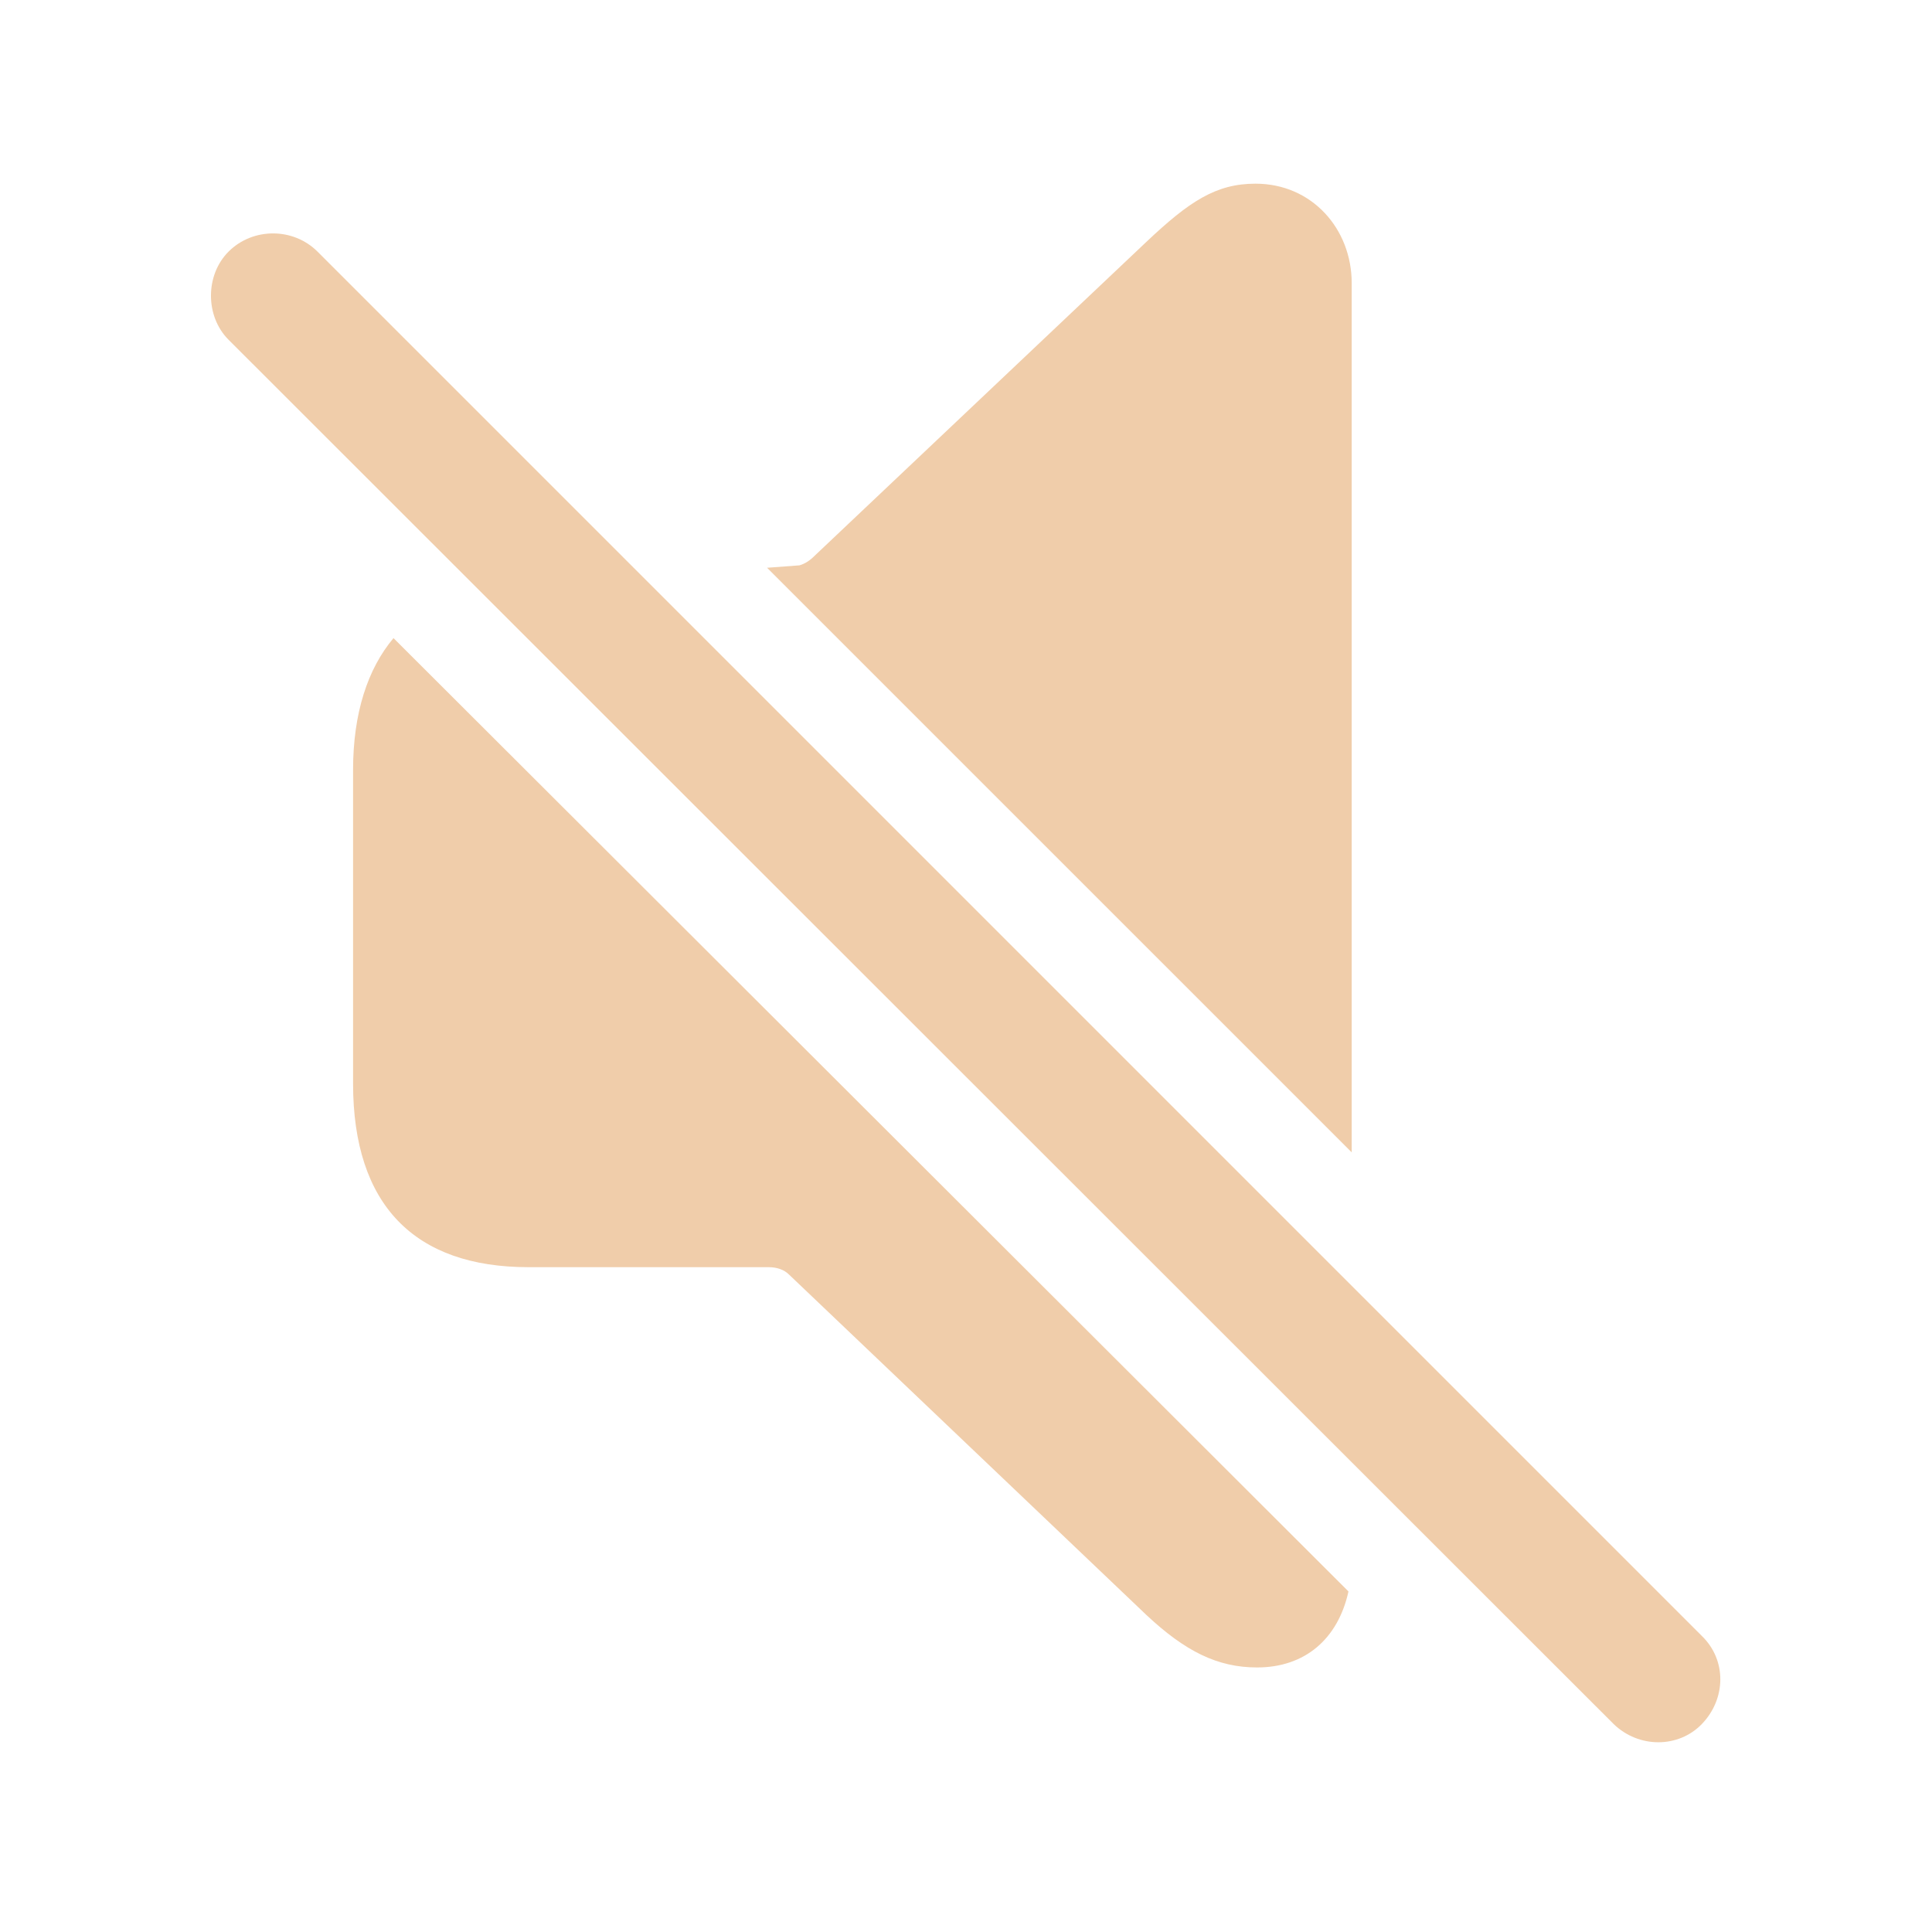
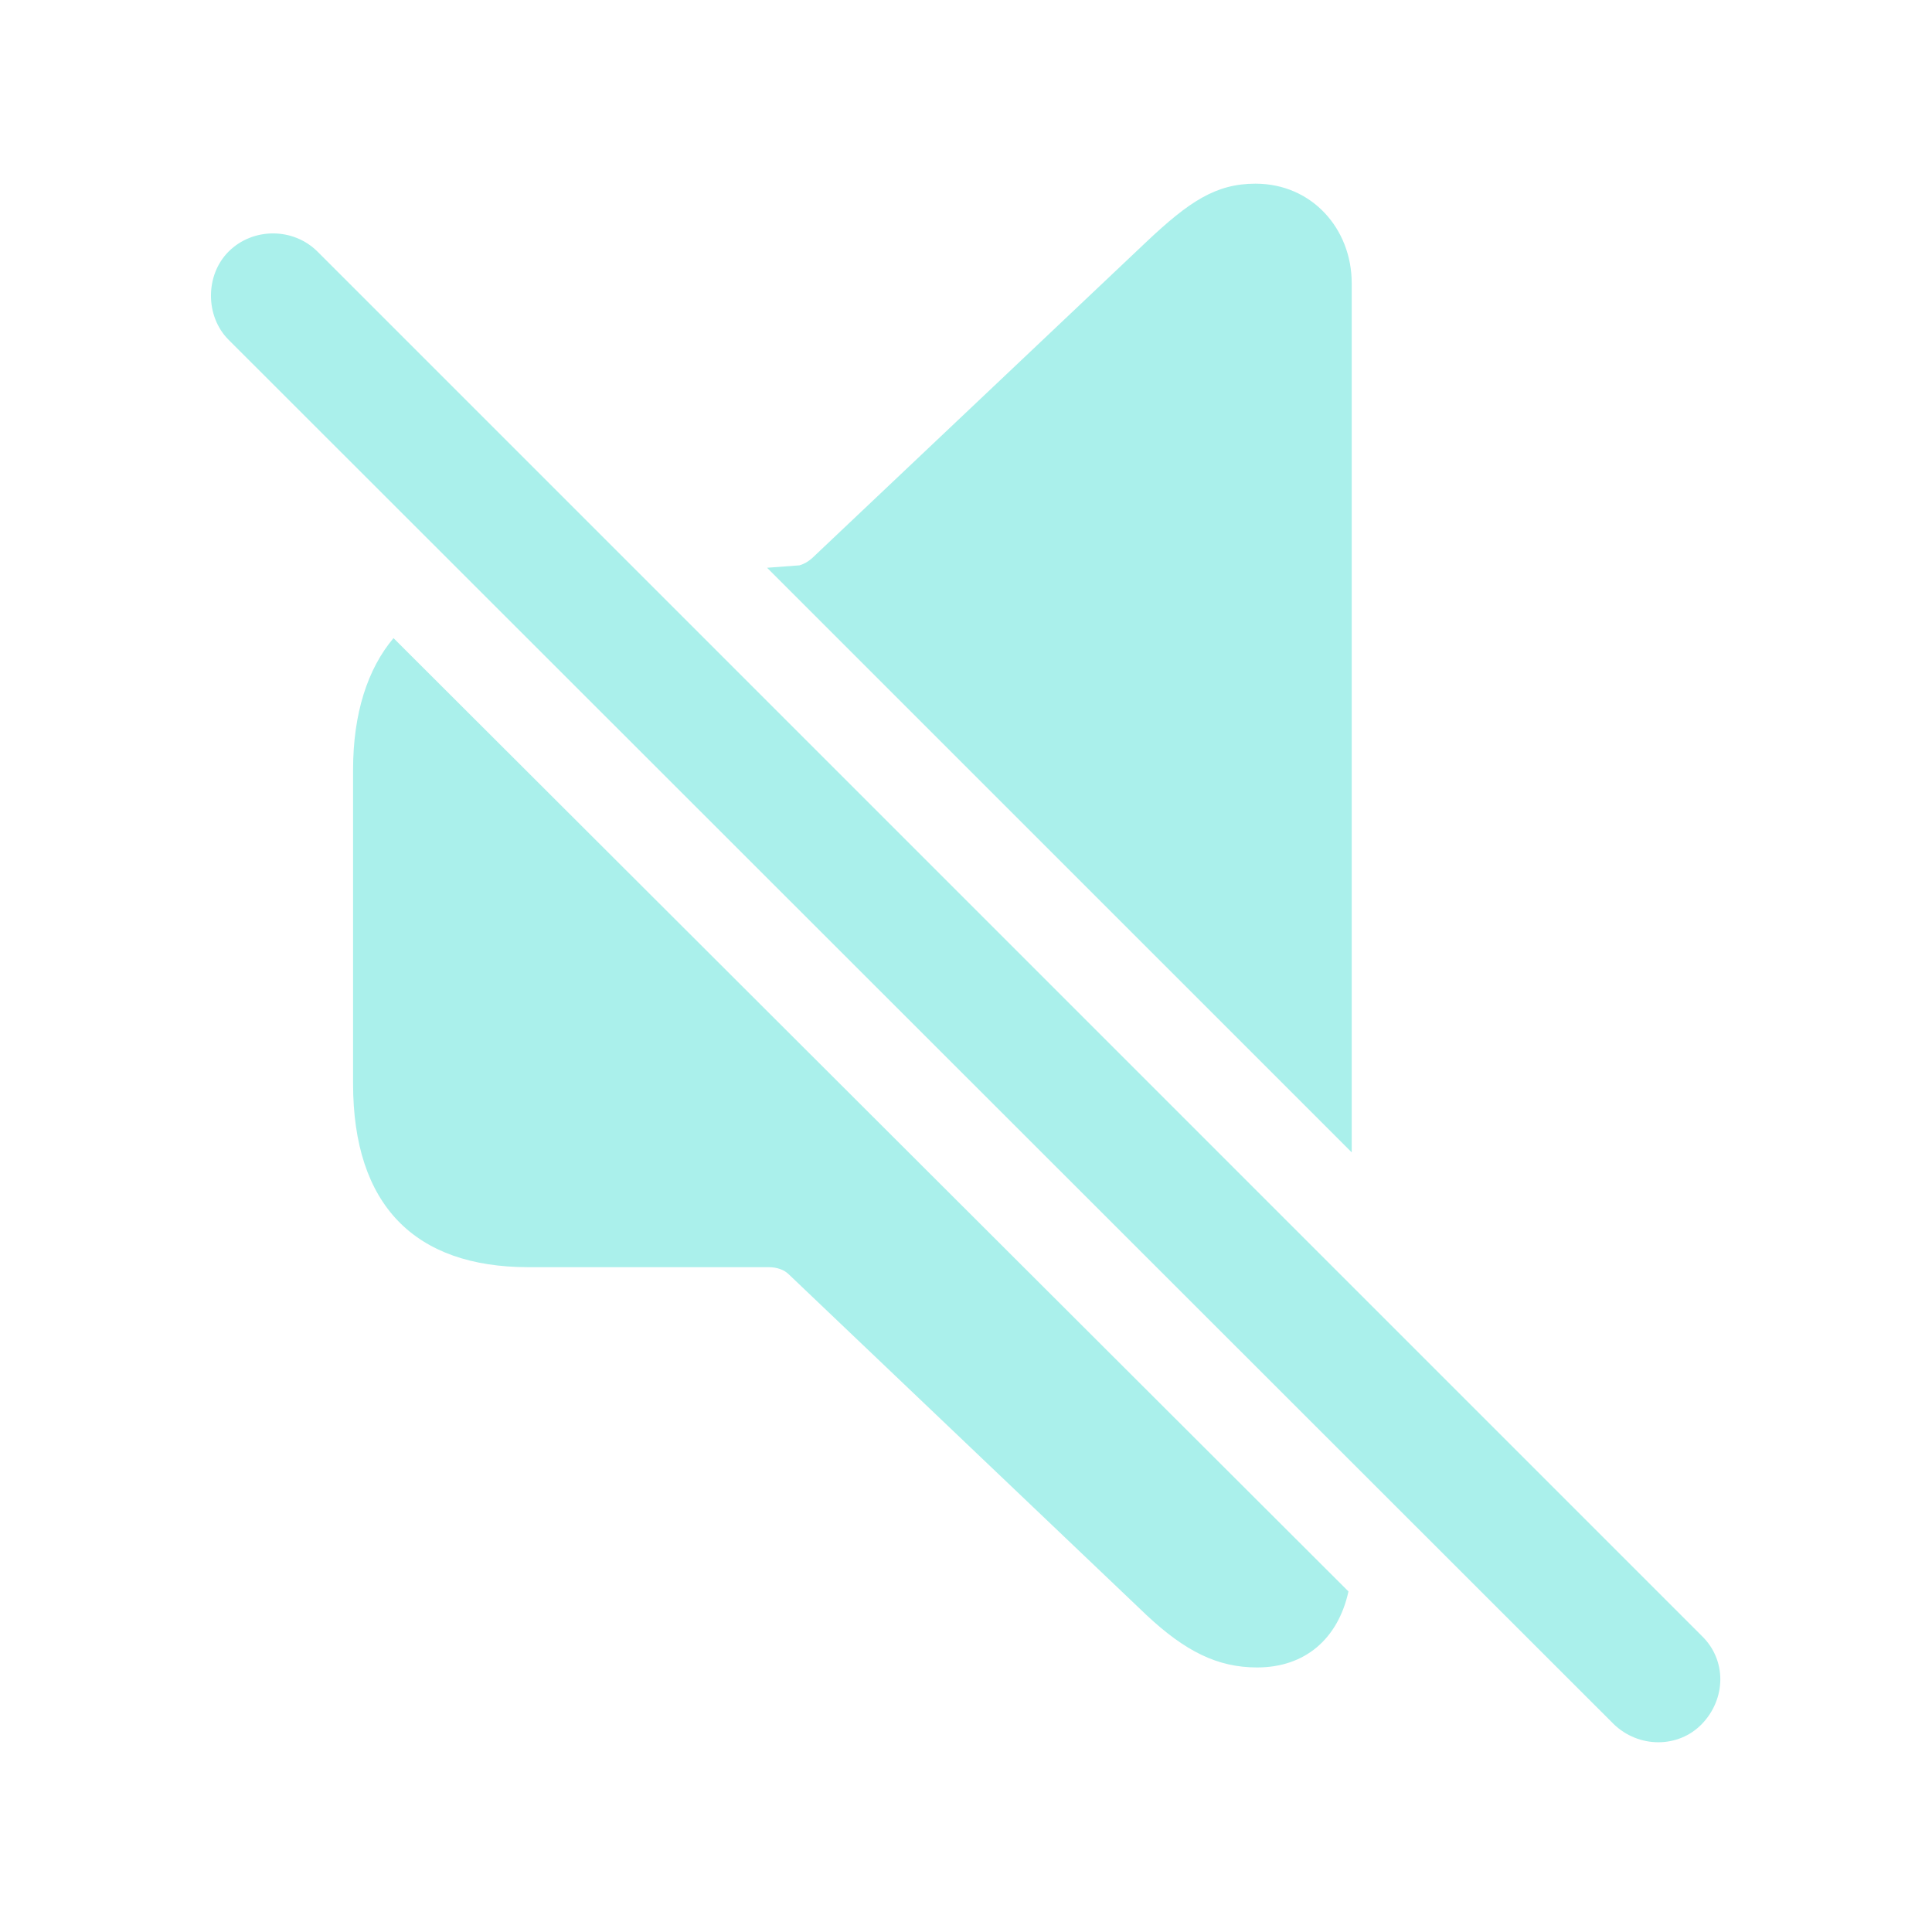
- <svg fill="#F0CDAA" width="120px" height="120px" viewBox="0 0 56 56">
+ <svg fill="#AAF0EB" width="120px" height="120px" viewBox="0 0 56 56">
  <path d="M 39.18 33.402 L 39.18 8.207 C 39.18 6.637 38.031 5.324 36.391 5.324 C 35.242 5.324 34.469 5.84 33.227 7.012 L 23.617 16.105 C 23.477 16.246 23.336 16.34 23.172 16.387 L 22.234 16.457 Z M 46.773 49.973 C 47.5 50.676 48.648 50.676 49.328 49.973 C 50.031 49.246 50.055 48.121 49.328 47.418 L 9.203 7.293 C 8.5 6.59 7.328 6.59 6.625 7.293 C 5.945 7.973 5.945 9.168 6.625 9.848 Z M 36.437 48.332 C 37.82 48.332 38.781 47.512 39.086 46.129 L 11.406 18.496 C 10.656 19.387 10.234 20.676 10.234 22.316 L 10.234 31.41 C 10.234 34.926 12.015 36.73 15.32 36.73 L 22.281 36.73 C 22.515 36.73 22.727 36.801 22.867 36.941 L 33.227 46.809 C 34.352 47.863 35.289 48.332 36.437 48.332 Z" />
</svg>
